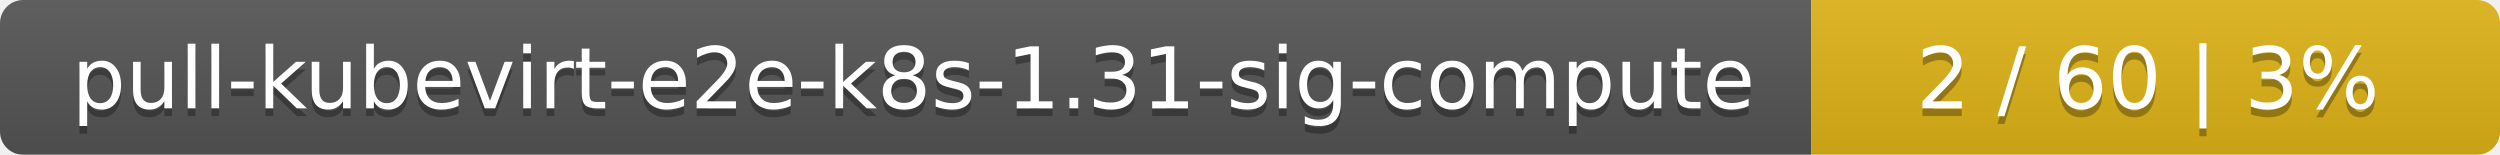
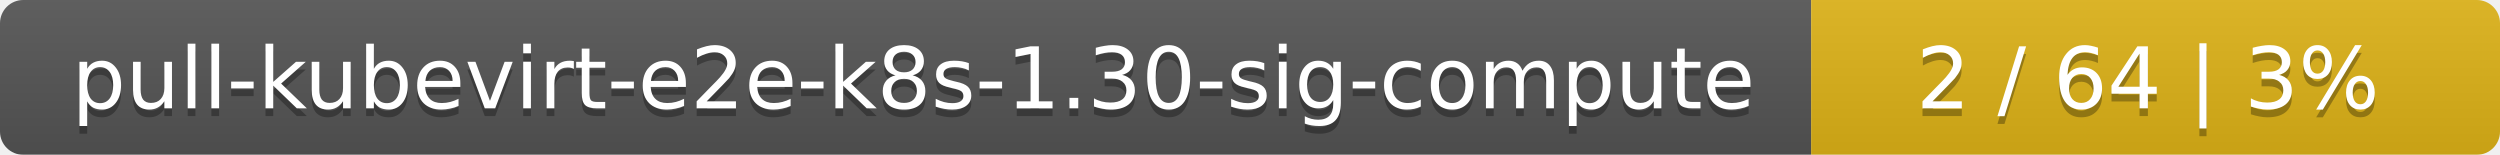
<svg xmlns="http://www.w3.org/2000/svg" width="323" height="20">
  <linearGradient id="smooth" x2="0" y2="100%">
    <stop offset="0" stop-color="#bbb" stop-opacity=".1" />
    <stop offset="1" stop-opacity=".1" />
  </linearGradient>
  <mask id="round">
    <rect width="323" height="20" rx="3" fill="#fff" />
  </mask>
  <g mask="url(#round)">
    <rect width="234" height="20" fill="#555" />
    <rect x="234" width="89" height="20" fill="#dfb317" />
    <rect width="323" height="20" fill="url(#smooth)" />
  </g>
  <g fill="#fff" text-anchor="middle" font-family="DejaVu Sans,Verdana,Geneva,sans-serif" font-size="11">
-     <text x="118" y="15" fill="#010101" fill-opacity=".3">pull-kubevirt-e2e-k8s-1.31-sig-compute</text>
-     <text x="118" y="14">pull-kubevirt-e2e-k8s-1.31-sig-compute</text>
-     <text x="277.5" y="15" fill="#010101" fill-opacity=".3">2 / 60    |    3%</text>
-     <text x="277.5" y="14">2 / 60    |    3%</text>
+     <text x="118" y="15" fill="#010101" fill-opacity=".3">pull-kubevirt-e2e-k8s-1.30-sig-compute</text>
+     <text x="118" y="14">pull-kubevirt-e2e-k8s-1.30-sig-compute</text>
+     <text x="277.5" y="15" fill="#010101" fill-opacity=".3">2 / 64    |    3%</text>
+     <text x="277.5" y="14">2 / 64    |    3%</text>
  </g>
</svg>
